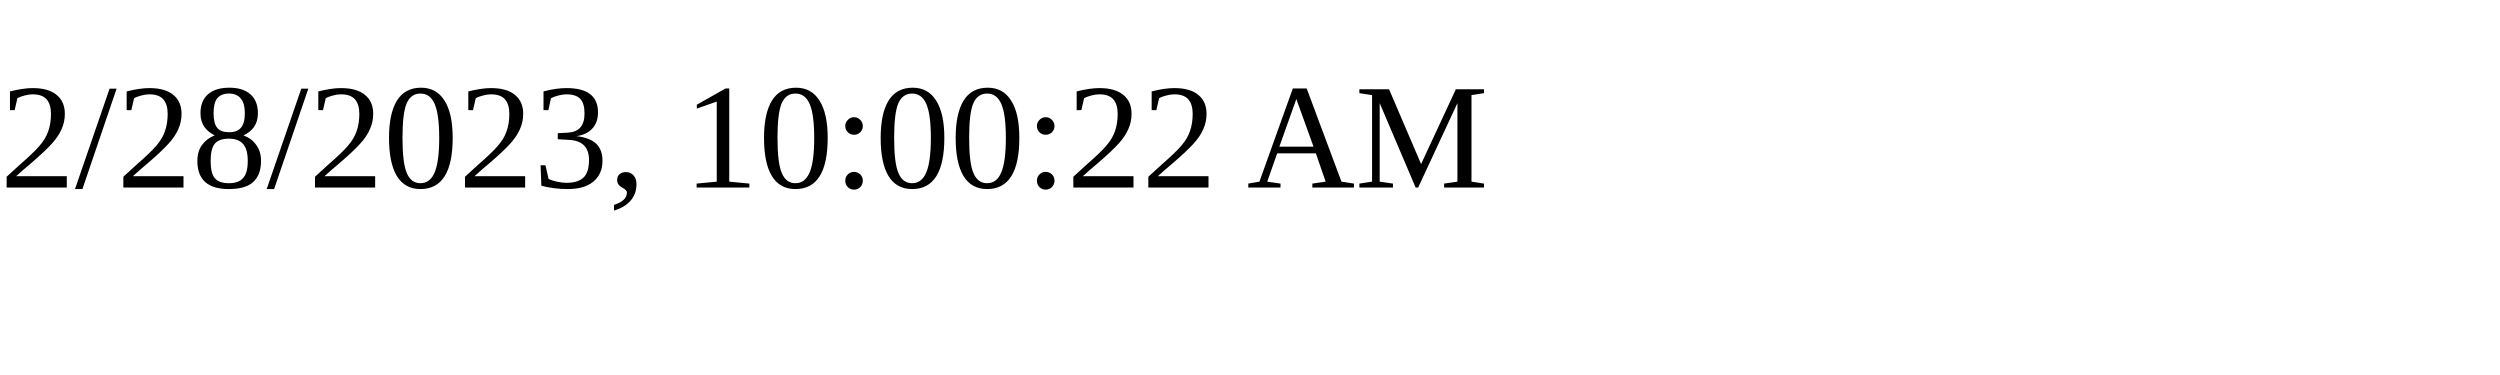
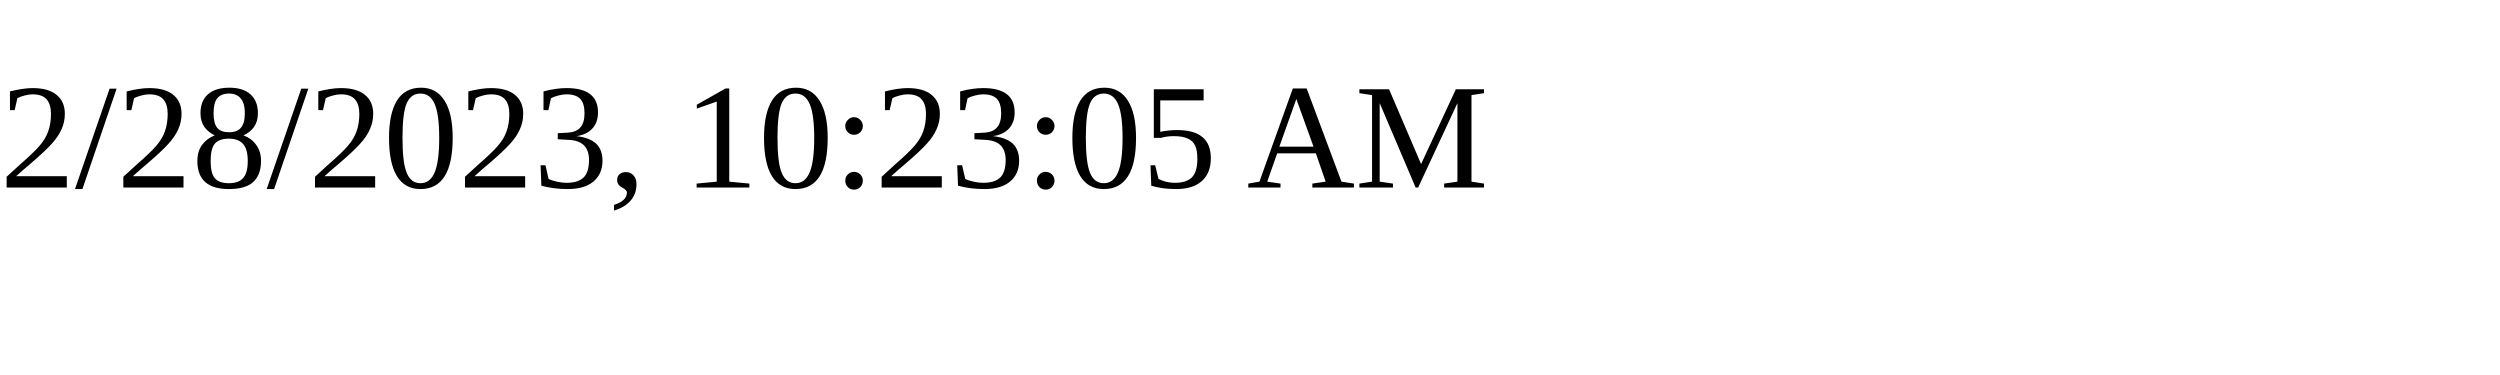
<svg xmlns="http://www.w3.org/2000/svg" height="30" width="200">
-   <text x="0" y="15">2/28/2023, 10:00:22 AM</text>
+   <text x="0" y="15">2/28/2023, 10:23:05 AM</text>
</svg>
